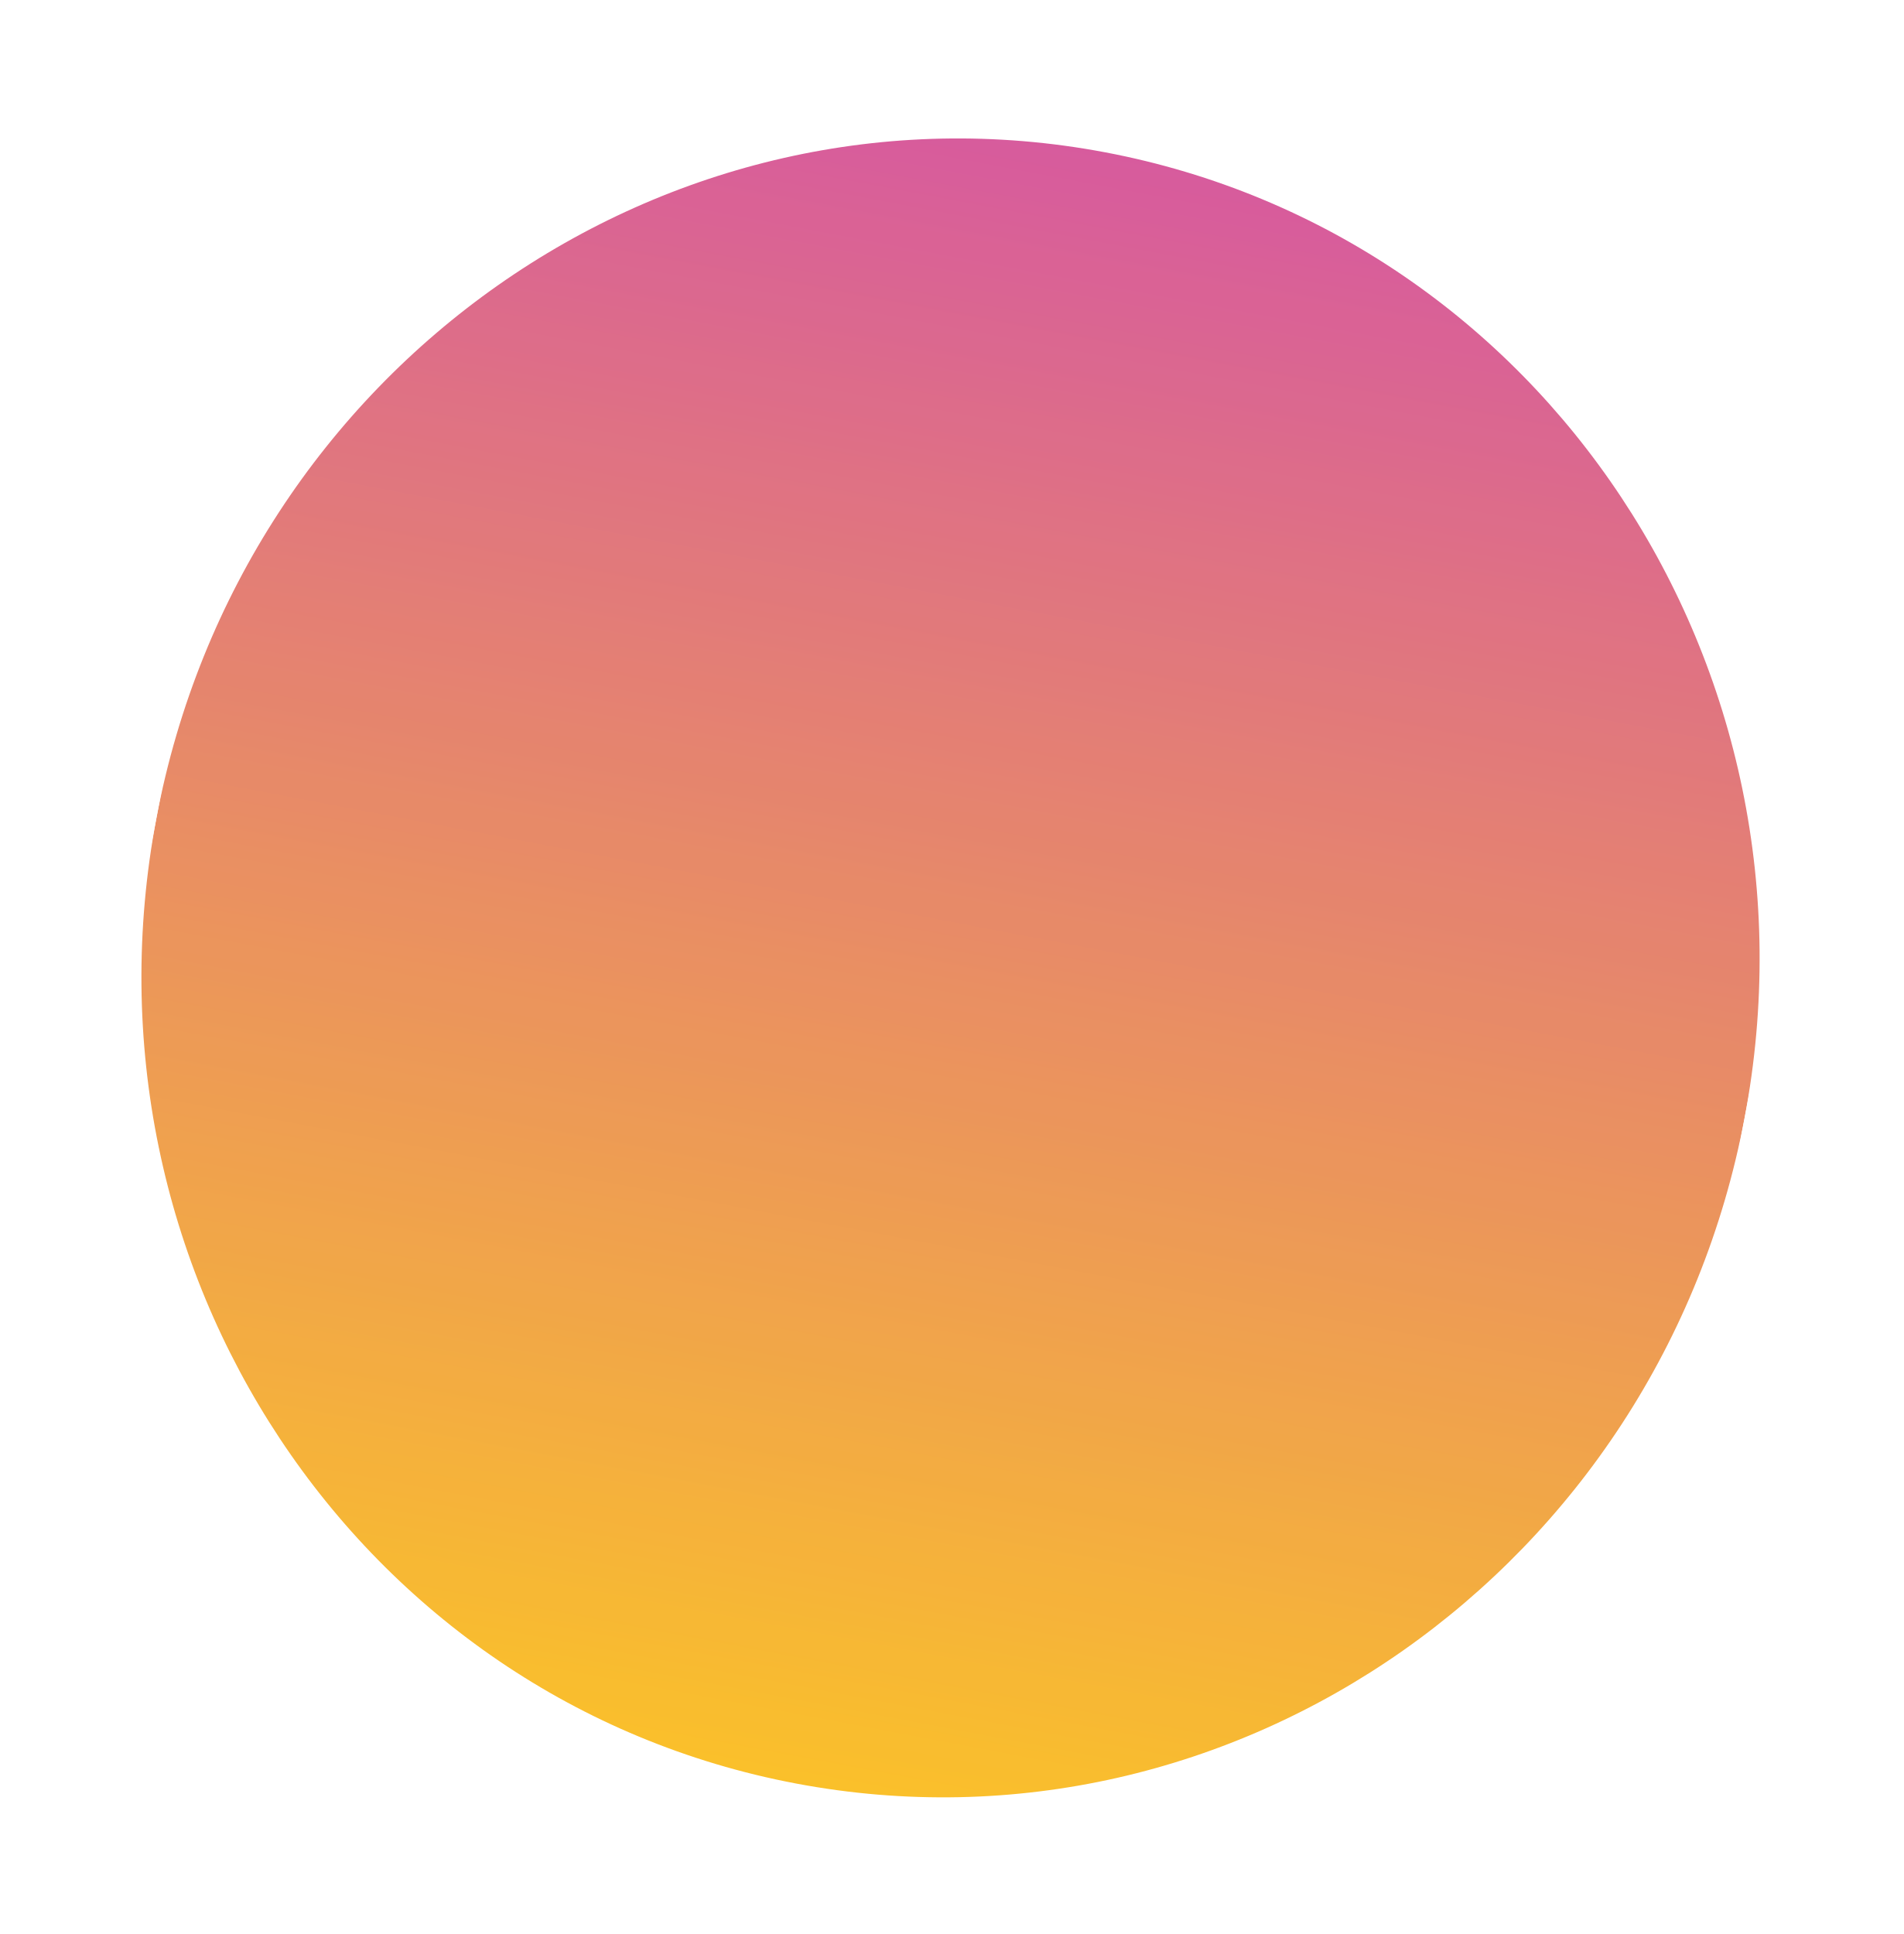
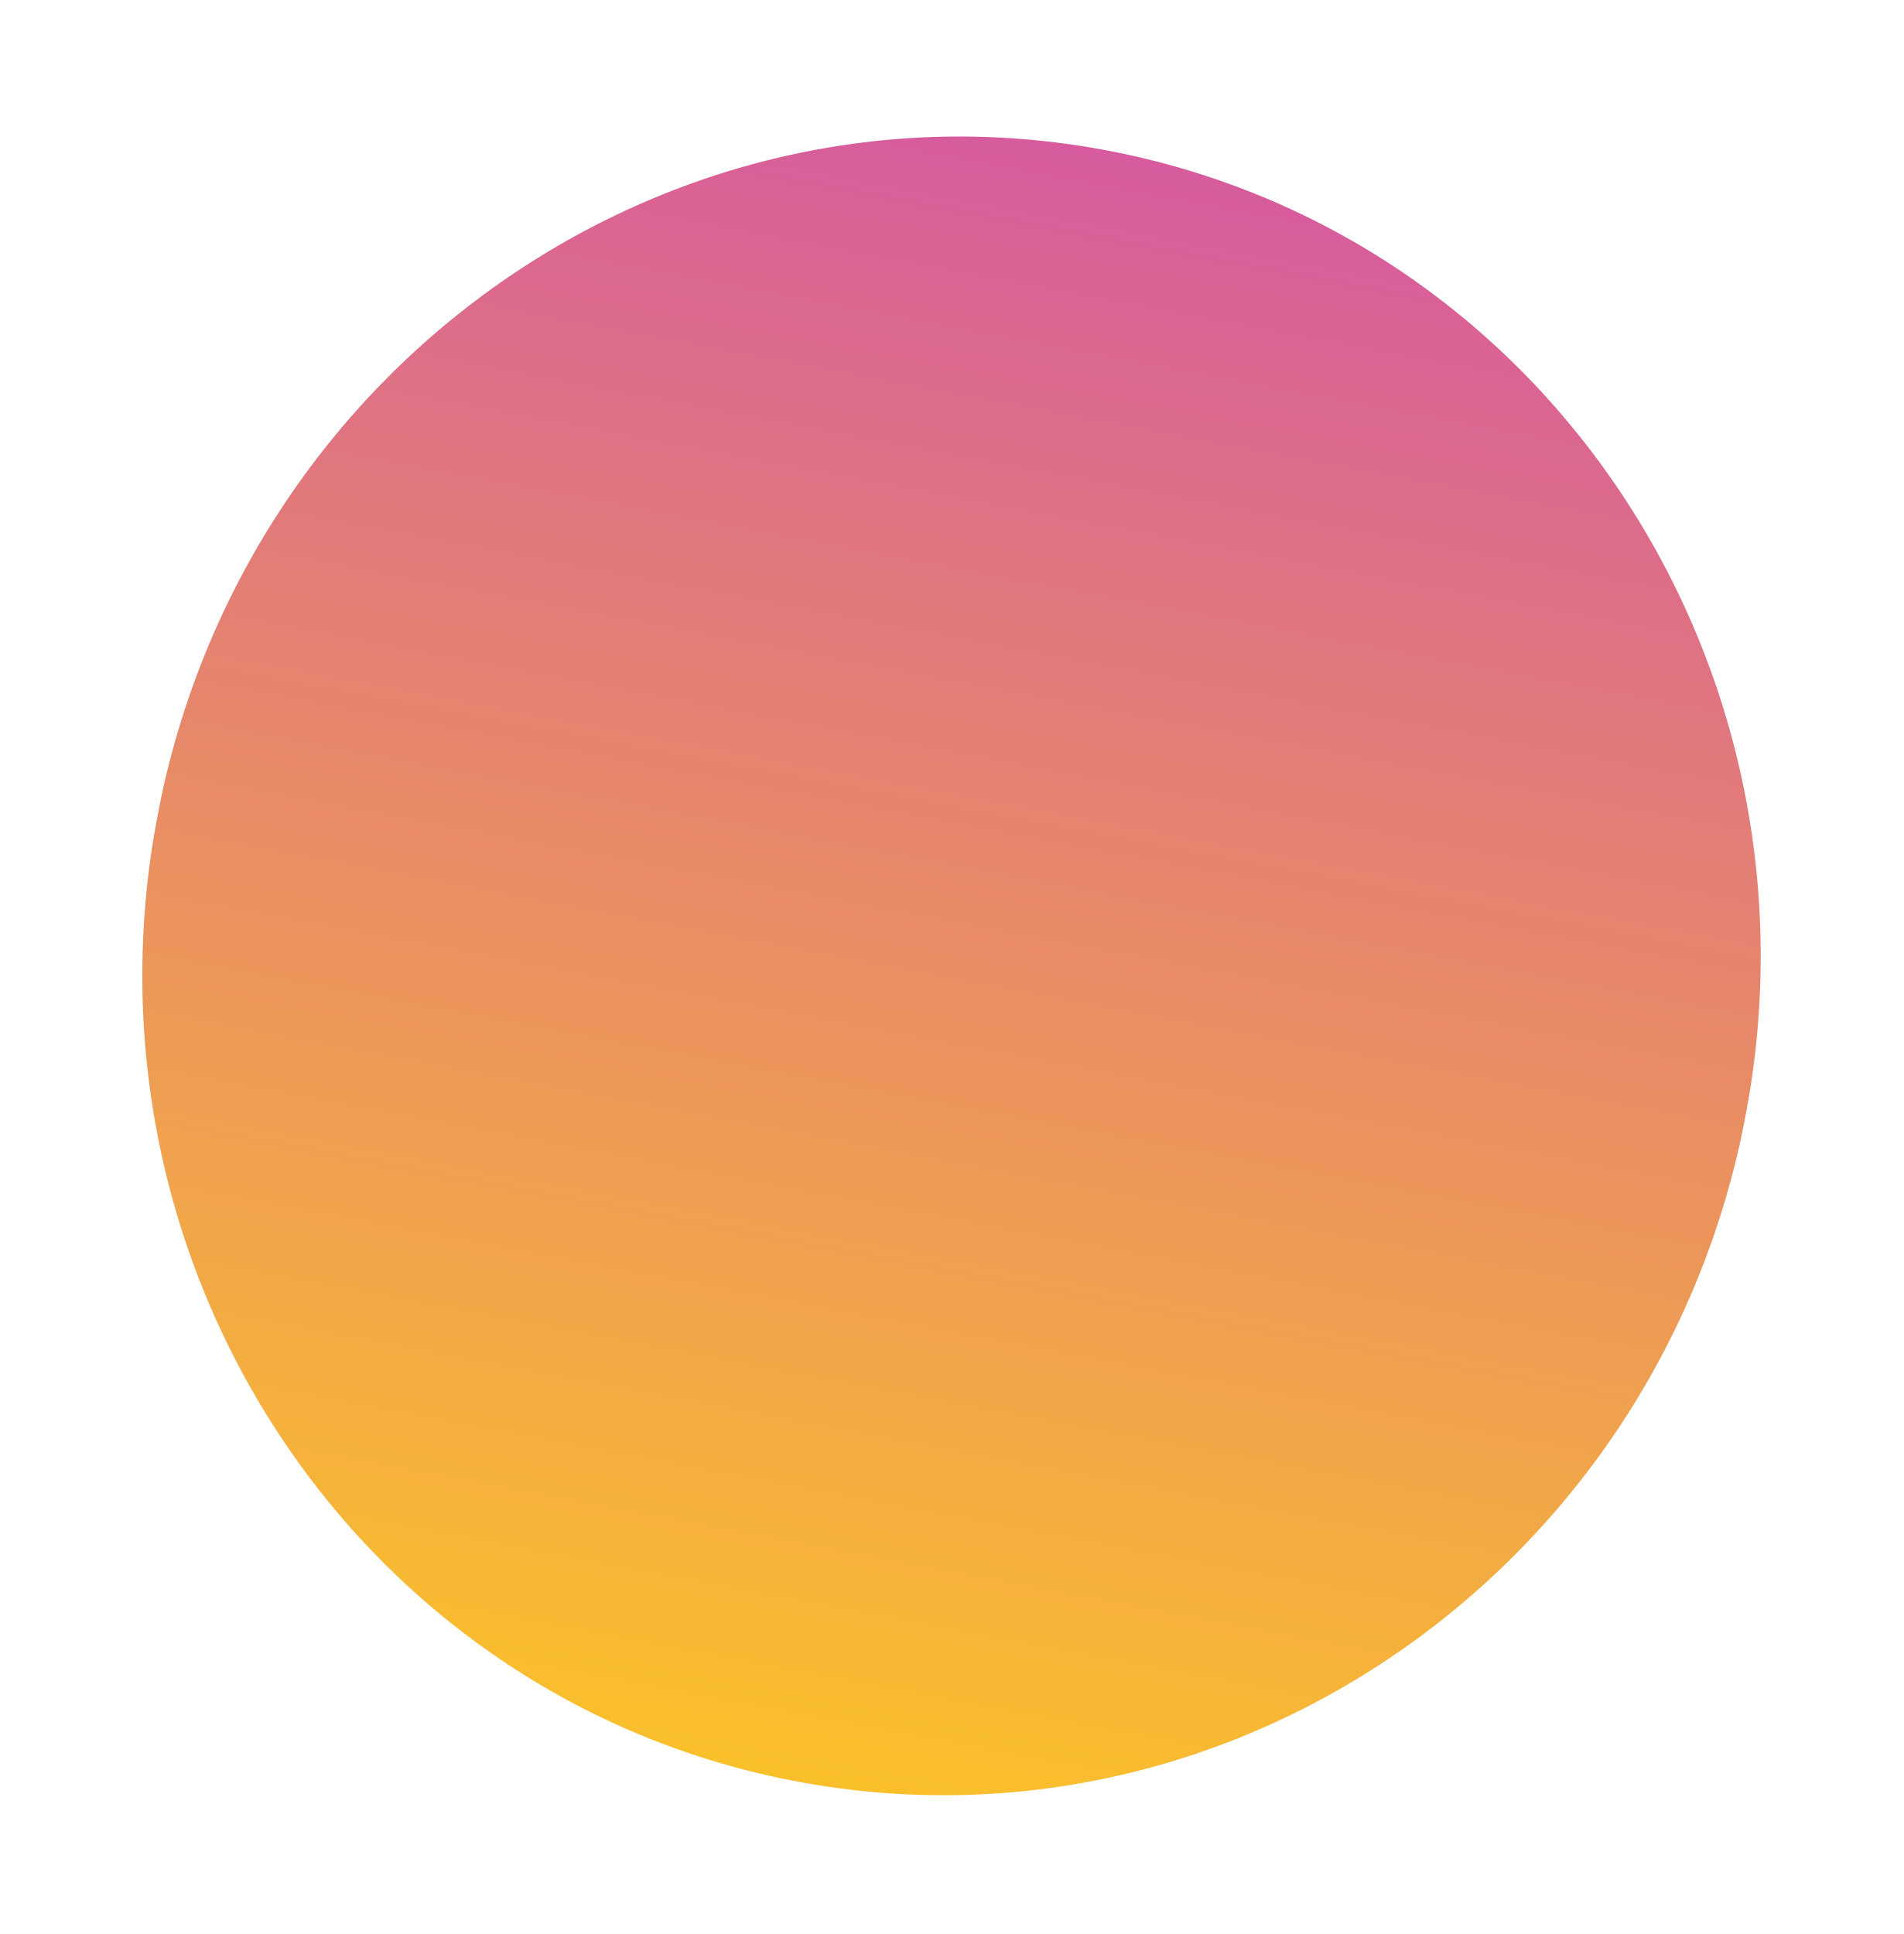
<svg xmlns="http://www.w3.org/2000/svg" width="431" height="438" viewBox="0 0 431 438" fill="none">
-   <mask id="a" maskUnits="userSpaceOnUse" x="32" y="31" width="367" height="377">
-     <ellipse rx="188" ry="183" transform="rotate(-79.275 239.934 -20.32) skewX(.022)" fill="#D9D9D9" />
+   <mask id="a" maskUnits="userSpaceOnUse" x="32" y="30" width="367" height="377">
+     <ellipse rx="188" ry="183" transform="rotate(-79.256 239.815 -20.727) skewX(.06)" fill="#D9D9D9" />
  </mask>
  <g mask="url(#a)">
-     <path transform="rotate(-79.275 230.714 193.391) skewX(.022)" fill="url(#paint0_linear_1035_115)" d="M0 0h425.334v366H0z" />
+     <path transform="rotate(-79.256 230.62 193.1) skewX(.06)" fill="url(#paint0_linear_1035_115)" d="M0 0h425.334v366H0z" />
  </g>
  <defs>
    <linearGradient id="paint0_linear_1035_115" x1="0" y1="183" x2="425.334" y2="183" gradientUnits="userSpaceOnUse">
      <stop stop-color="#FBBA00" />
      <stop offset="1" stop-color="#C39" />
    </linearGradient>
  </defs>
</svg>
